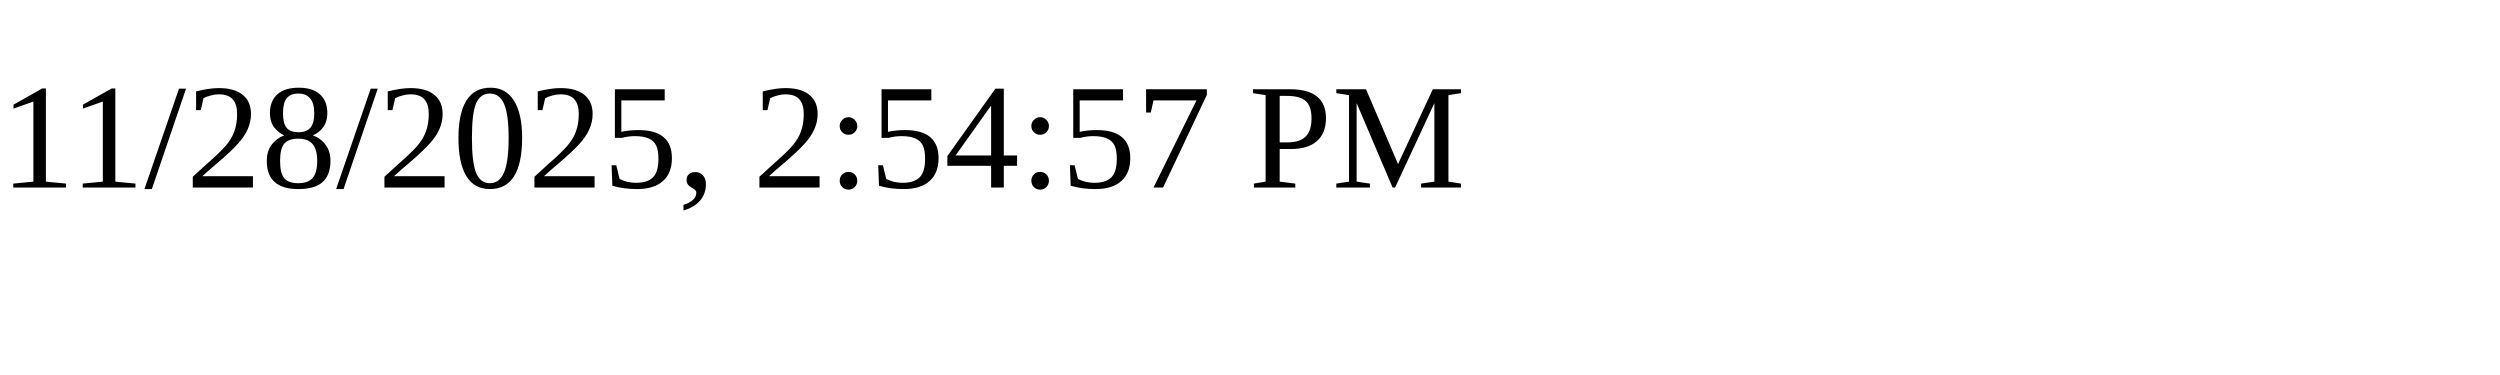
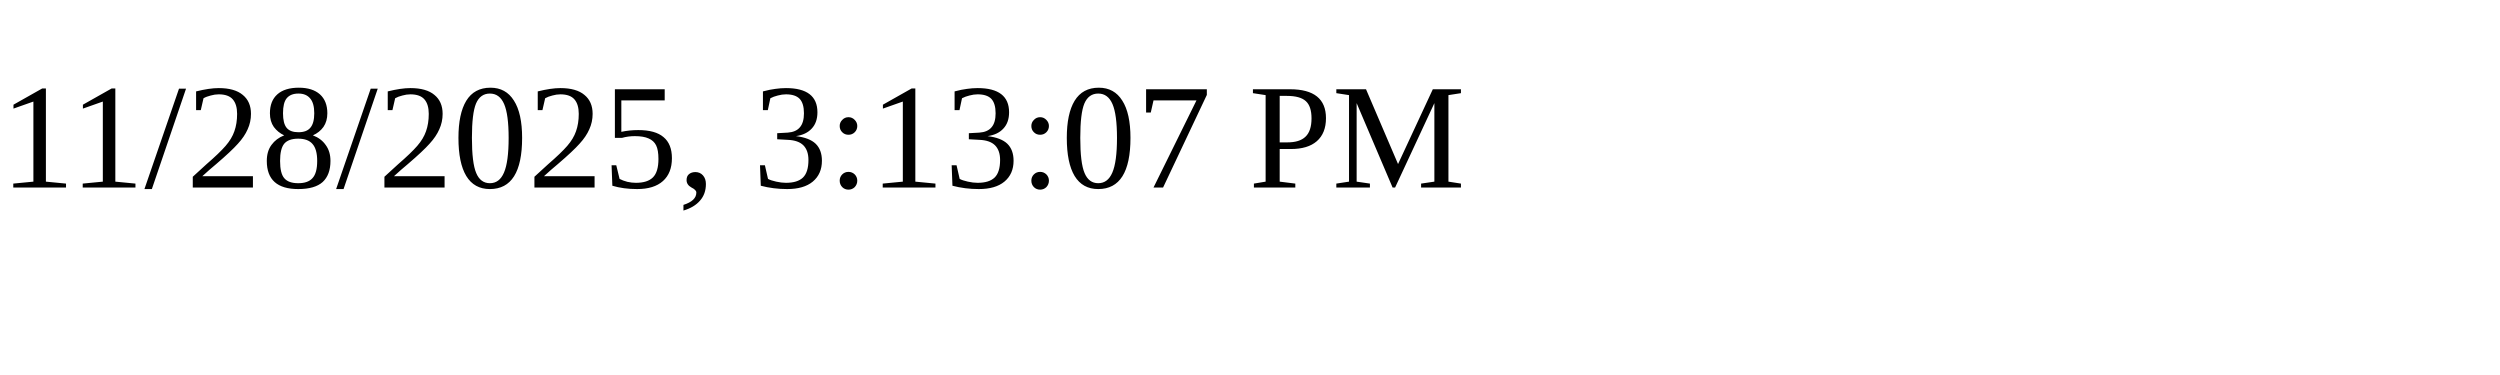
<svg xmlns="http://www.w3.org/2000/svg" height="30" width="200">
-   <text x="0" y="15">11/28/2025, 2:54:57 PM</text>
+   <text x="0" y="15">11/28/2025, 3:13:07 PM</text>
</svg>
